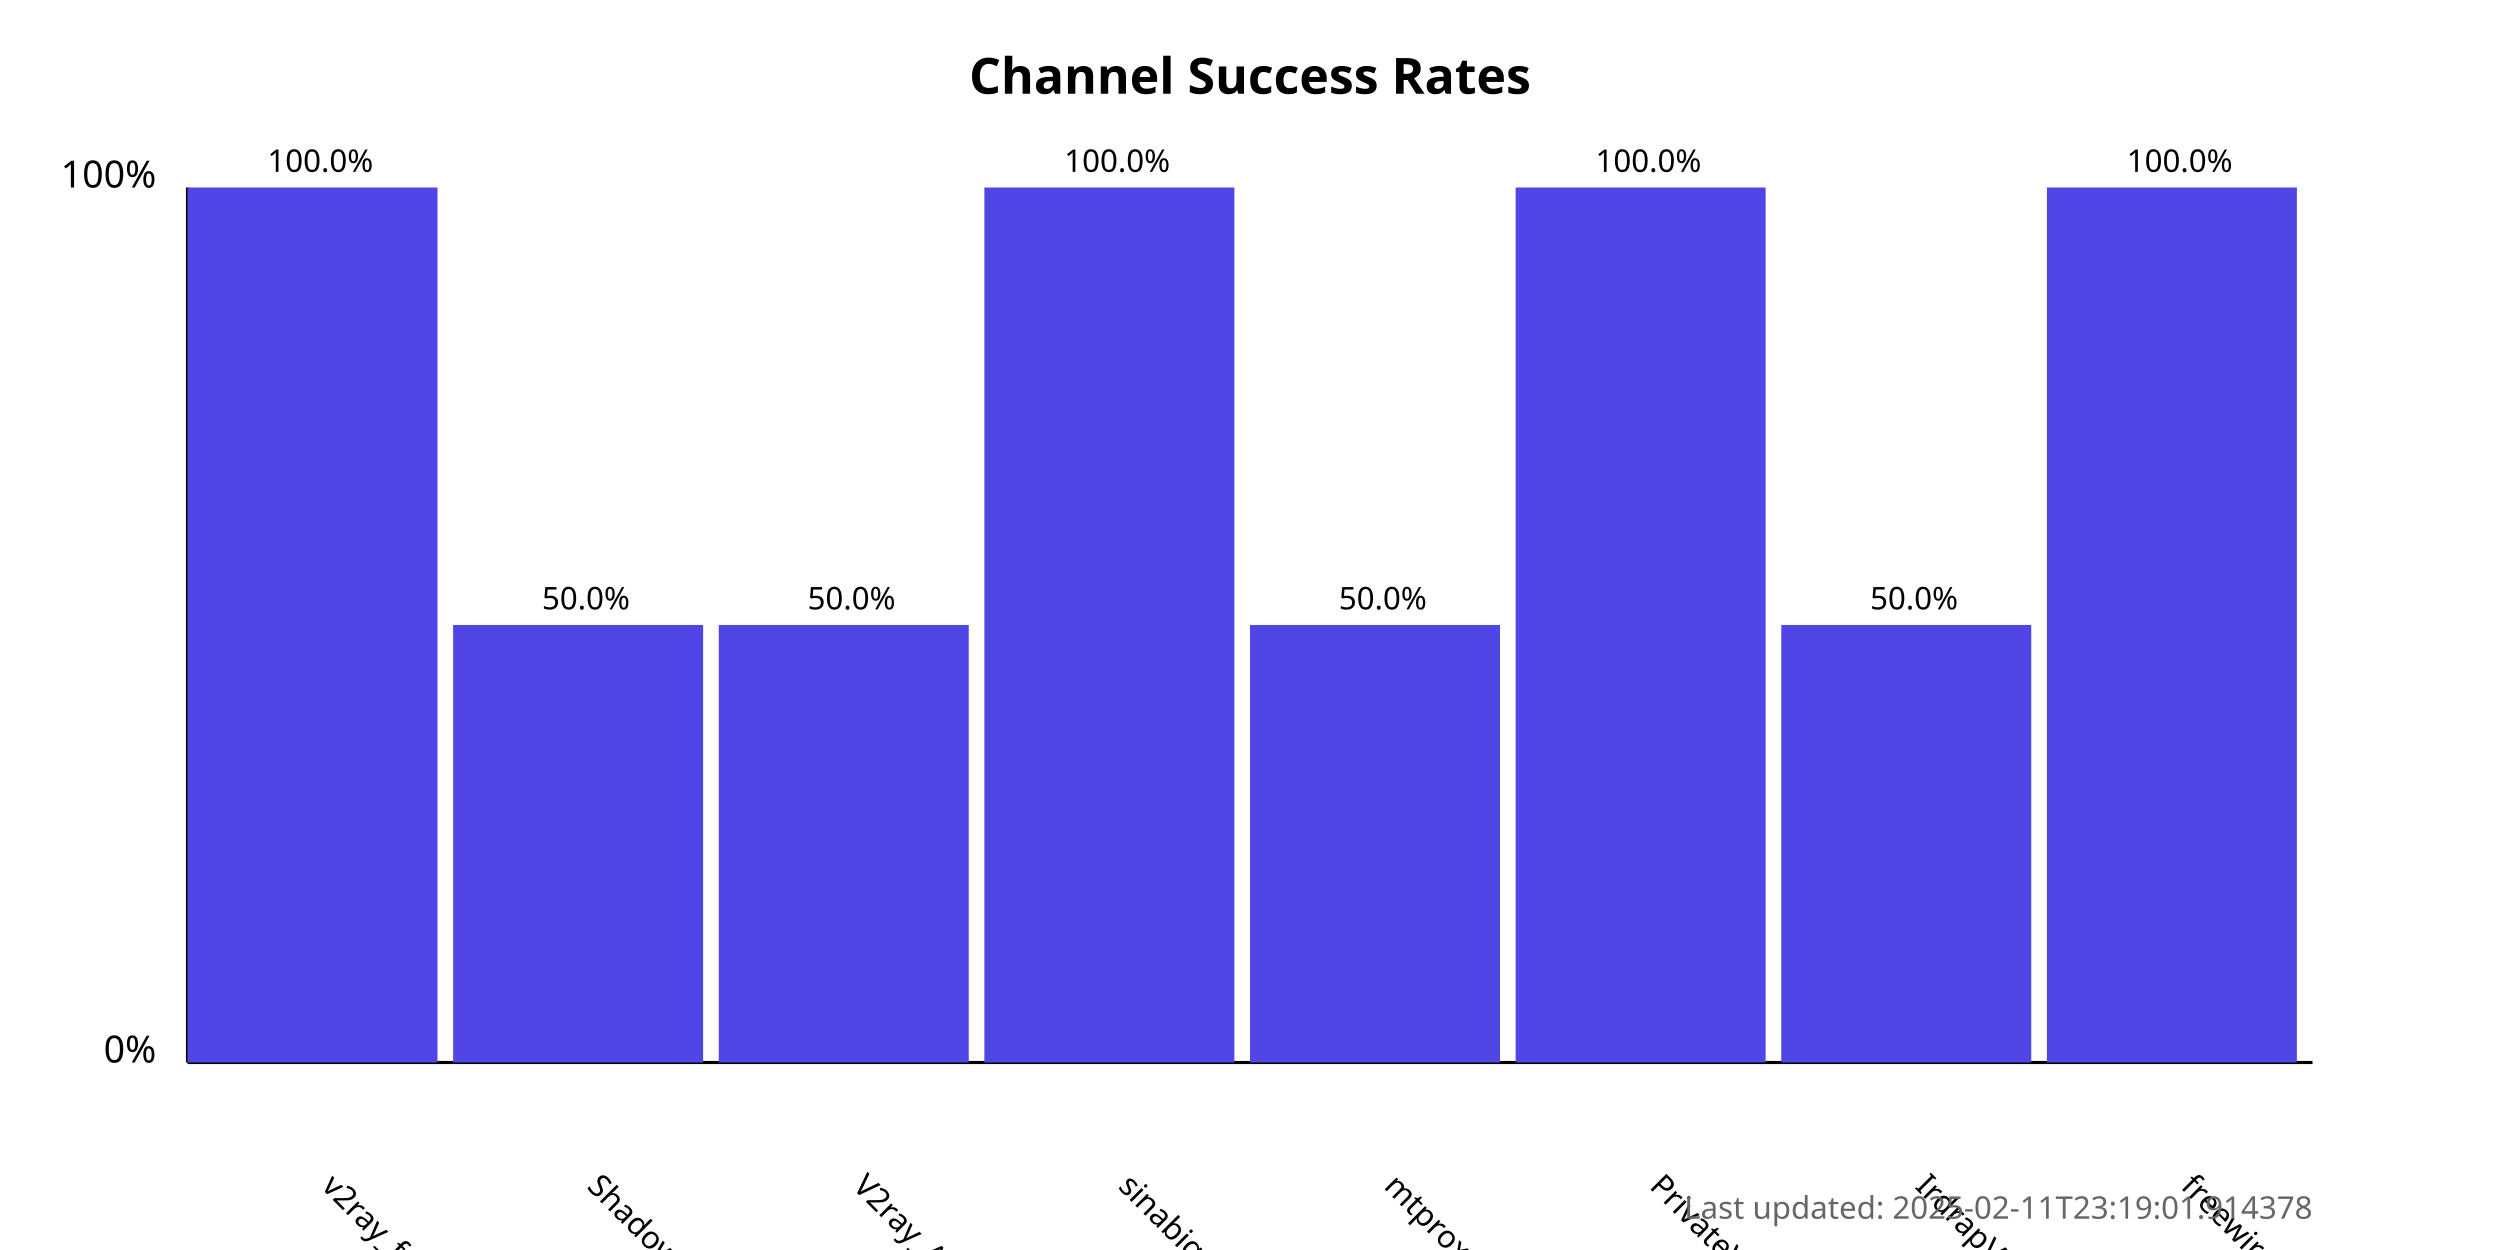
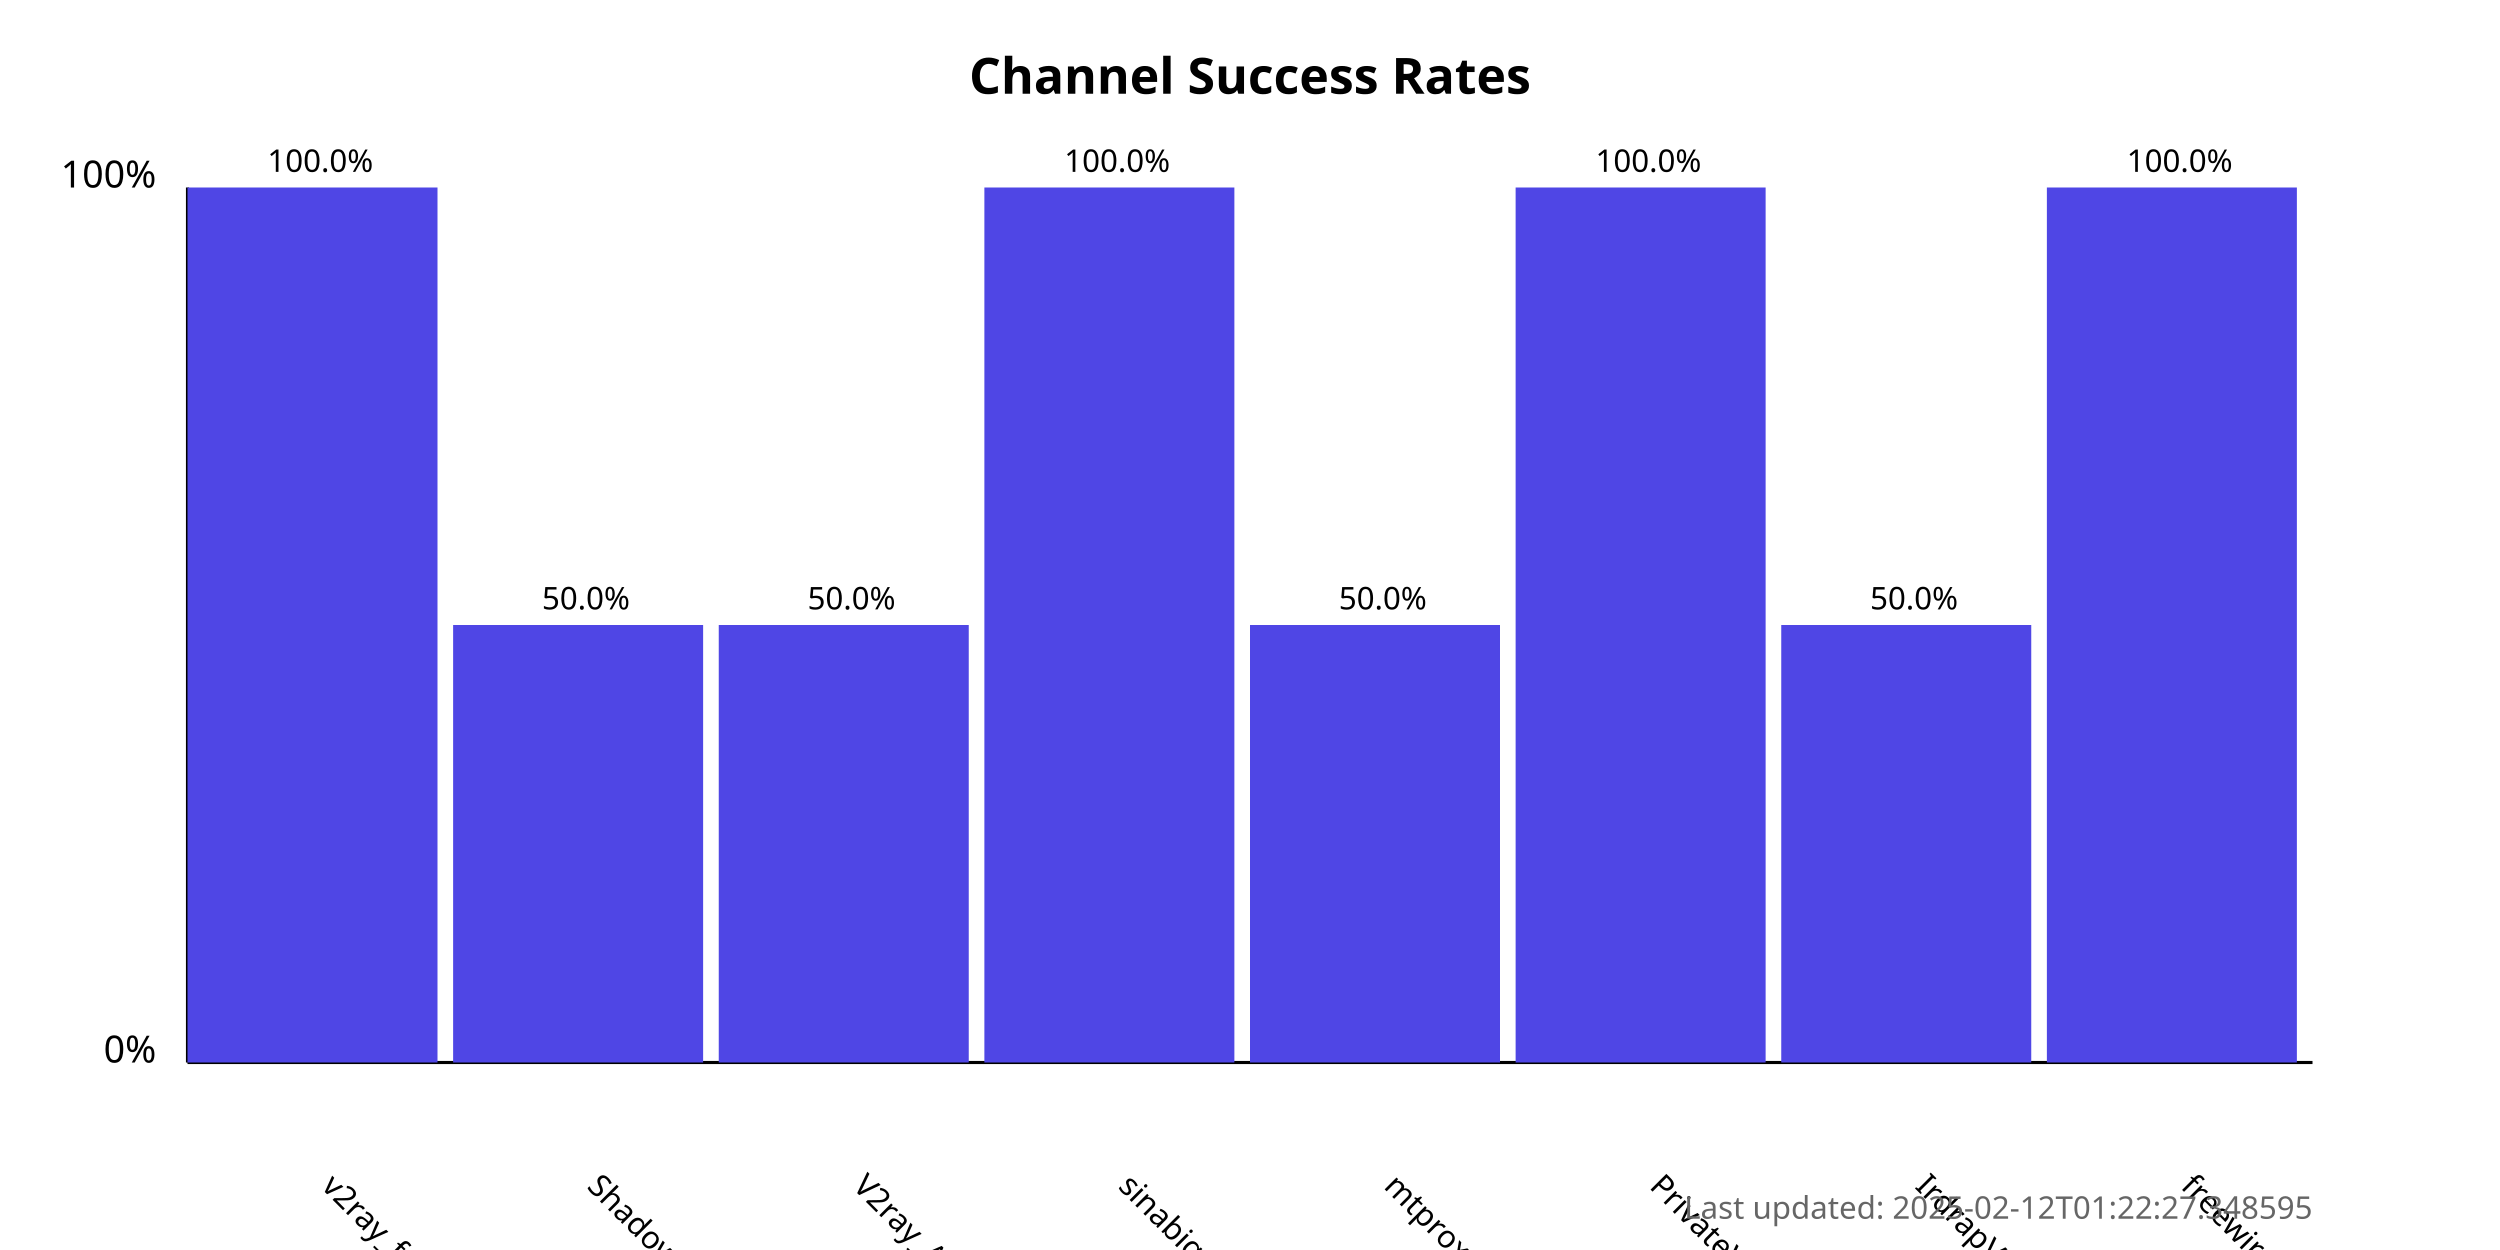
<svg xmlns="http://www.w3.org/2000/svg" width="800" height="400">
  <style>
            .chart-title { font: bold 16px sans-serif; }
            .axis-label { font: 12px sans-serif; }
            .tick-label { font: 10px sans-serif; }
            .bar { fill: #4f46e5; }
            .bar:hover { fill: #6366f1; }
            .timestamp { font: 10px sans-serif; fill: #666; }
        </style>
  <text x="400.0" y="30" text-anchor="middle" class="chart-title">
            Channel Success Rates
        </text>
  <line x1="60" y1="340" x2="60" y2="60" stroke="black" stroke-width="1" />
  <line x1="60" y1="340" x2="740" y2="340" stroke="black" stroke-width="1" />
  <text x="50" y="340" text-anchor="end" class="axis-label">0%</text>
  <text x="50" y="60" text-anchor="end" class="axis-label">100%</text>
  <g>
    <rect x="60" y="60.0" width="80.0" height="280.0" class="bar" />
    <text x="102.5" y="380" transform="rotate(45, 102.5, 380)" text-anchor="start" class="tick-label">
                v2ray_free_conf
            </text>
    <text x="102.5" y="55.0" text-anchor="middle" class="tick-label">
                100.0%
            </text>
  </g>
  <g>
    <rect x="145.0" y="200.0" width="80.0" height="140.0" class="bar" />
    <text x="187.5" y="380" transform="rotate(45, 187.5, 380)" text-anchor="start" class="tick-label">
                ShadowProxy66
            </text>
    <text x="187.5" y="195.0" text-anchor="middle" class="tick-label">
                50.0%
            </text>
  </g>
  <g>
    <rect x="230.0" y="200.0" width="80.0" height="140.0" class="bar" />
    <text x="272.5" y="380" transform="rotate(45, 272.5, 380)" text-anchor="start" class="tick-label">
                V2ray_Alpha
            </text>
    <text x="272.5" y="195.0" text-anchor="middle" class="tick-label">
                50.0%
            </text>
  </g>
  <g>
    <rect x="315.0" y="60.0" width="80.0" height="280.0" class="bar" />
    <text x="357.5" y="380" transform="rotate(45, 357.5, 380)" text-anchor="start" class="tick-label">
                sinabigo
            </text>
    <text x="357.5" y="55.0" text-anchor="middle" class="tick-label">
                100.0%
            </text>
  </g>
  <g>
    <rect x="400.0" y="200.0" width="80.0" height="140.0" class="bar" />
    <text x="442.5" y="380" transform="rotate(45, 442.5, 380)" text-anchor="start" class="tick-label">
                mtproxy_lists
            </text>
    <text x="442.5" y="195.0" text-anchor="middle" class="tick-label">
                50.0%
            </text>
  </g>
  <g>
    <rect x="485.0" y="60.0" width="80.0" height="280.0" class="bar" />
    <text x="527.5" y="380" transform="rotate(45, 527.5, 380)" text-anchor="start" class="tick-label">
                PrivateVPNs
            </text>
    <text x="527.5" y="55.0" text-anchor="middle" class="tick-label">
                100.0%
            </text>
  </g>
  <g>
    <rect x="570.0" y="200.0" width="80.0" height="140.0" class="bar" />
    <text x="612.5" y="380" transform="rotate(45, 612.5, 380)" text-anchor="start" class="tick-label">
                IrdrapVPNnews
            </text>
    <text x="612.5" y="195.0" text-anchor="middle" class="tick-label">
                50.0%
            </text>
  </g>
  <g>
    <rect x="655.0" y="60.0" width="80.0" height="280.0" class="bar" />
    <text x="697.5" y="380" transform="rotate(45, 697.5, 380)" text-anchor="start" class="tick-label">
                freewireguard
            </text>
    <text x="697.5" y="55.0" text-anchor="middle" class="tick-label">
                100.0%
            </text>
  </g>
  <text x="740" y="390" text-anchor="end" class="timestamp">
-             Last updated: 2025-02-11T23:19:01.914378
+             Last updated: 2025-02-12T01:22:27.348595
        </text>
</svg>
